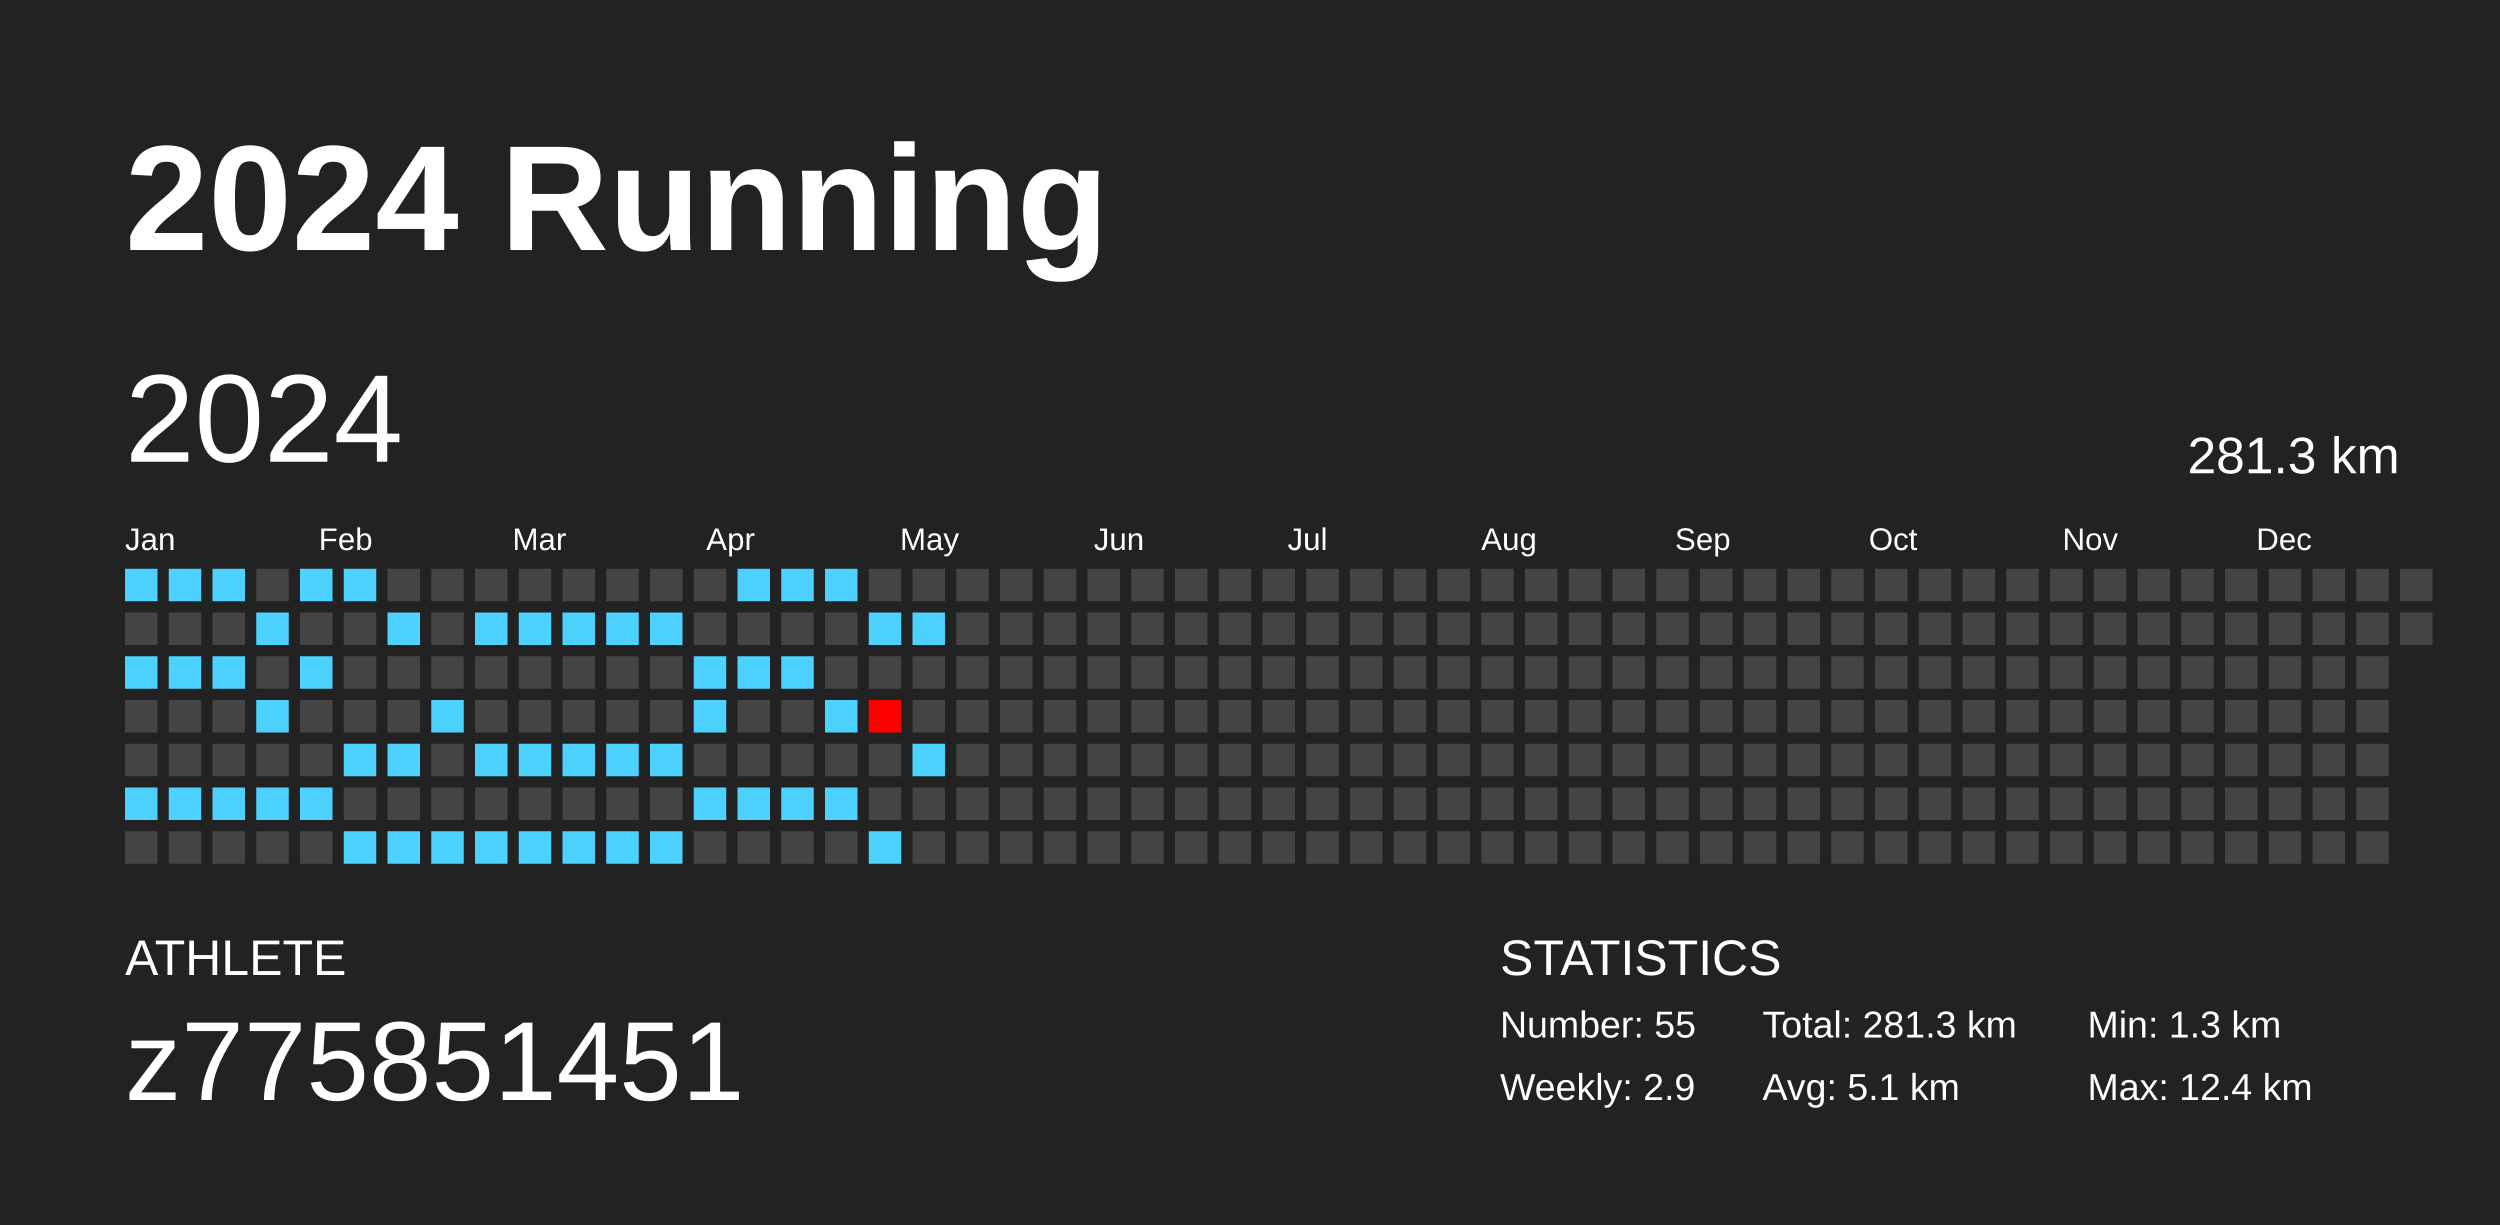
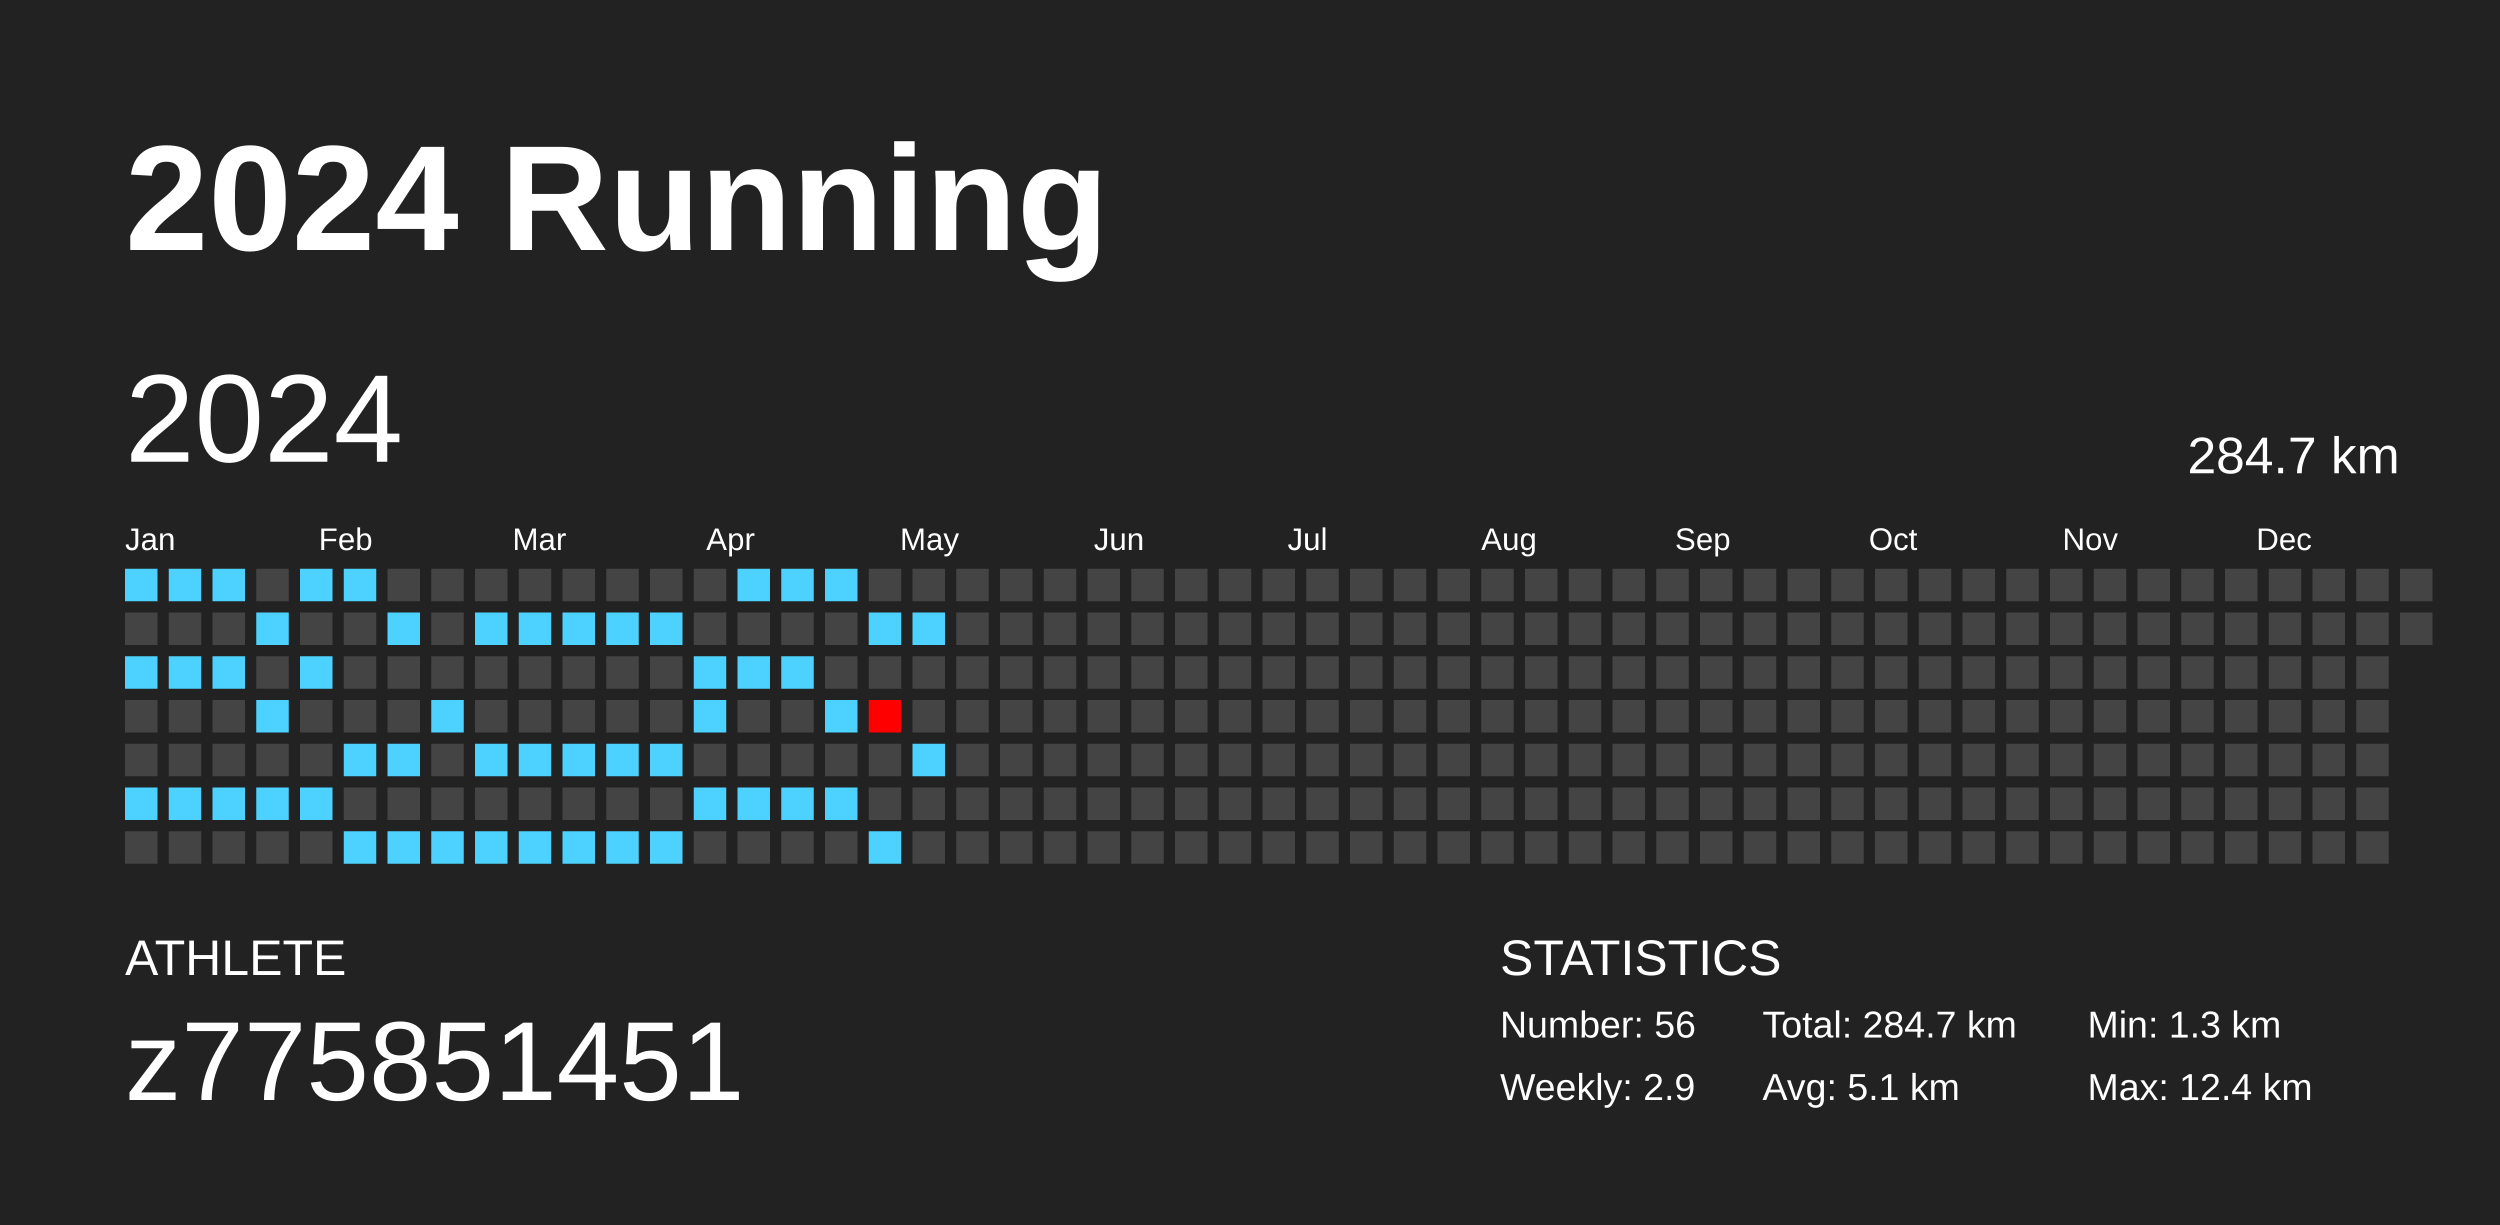
<svg xmlns="http://www.w3.org/2000/svg" baseProfile="full" height="98mm" version="1.1" viewBox="0,0,200,98" width="200mm">
  <defs />
  <rect fill="#222222" height="98" width="200" x="0" y="0" />
  <text fill="#FFFFFF" style="font-size:12px; font-family:Arial; font-weight:bold;" x="10" y="20">2024 Running</text>
  <text fill="#FFFFFF" style="font-size:4px; font-family:Arial" x="10" y="78">ATHLETE</text>
  <text fill="#FFFFFF" style="font-size:9px; font-family:Arial" x="10" y="88">z775851451</text>
  <text fill="#FFFFFF" style="font-size:4px; font-family:Arial" x="120" y="78">STATISTICS</text>
-   <text fill="#FFFFFF" style="font-size:3px; font-family:Arial" x="120" y="83">Number: 55</text>
+   <text fill="#FFFFFF" style="font-size:3px; font-family:Arial" x="120" y="83">Number: 56</text>
  <text fill="#FFFFFF" style="font-size:3px; font-family:Arial" x="120" y="88">Weekly: 2.9</text>
-   <text fill="#FFFFFF" style="font-size:3px; font-family:Arial" x="141" y="83">Total: 281.3 km</text>
+   <text fill="#FFFFFF" style="font-size:3px; font-family:Arial" x="141" y="83">Total: 284.7 km</text>
  <text fill="#FFFFFF" style="font-size:3px; font-family:Arial" x="141" y="88">Avg: 5.1 km</text>
  <text fill="#FFFFFF" style="font-size:3px; font-family:Arial" x="167" y="83">Min: 1.3 km</text>
  <text fill="#FFFFFF" style="font-size:3px; font-family:Arial" x="167" y="88">Max: 12.4 km</text>
  <text dominant-baseline="hanging" fill="#FFFFFF" style="font-size:10.0px; font-family:Arial;" x="10" y="30">2024</text>
-   <text dominant-baseline="hanging" fill="#FFFFFF" style="font-size:4.125px; font-family:Arial;" x="175" y="35">281.3 km</text>
+   <text dominant-baseline="hanging" fill="#FFFFFF" style="font-size:4.125px; font-family:Arial;" x="175" y="35">284.7 km</text>
  <text fill="#FFFFFF" style="font-size:2.5px; font-family:Arial" x="10.0" y="44">Jan</text>
  <text fill="#FFFFFF" style="font-size:2.5px; font-family:Arial" x="25.5" y="44">Feb</text>
  <text fill="#FFFFFF" style="font-size:2.5px; font-family:Arial" x="41.0" y="44">Mar</text>
  <text fill="#FFFFFF" style="font-size:2.5px; font-family:Arial" x="56.5" y="44">Apr</text>
  <text fill="#FFFFFF" style="font-size:2.5px; font-family:Arial" x="72.0" y="44">May</text>
  <text fill="#FFFFFF" style="font-size:2.5px; font-family:Arial" x="87.5" y="44">Jun</text>
  <text fill="#FFFFFF" style="font-size:2.5px; font-family:Arial" x="103.0" y="44">Jul</text>
  <text fill="#FFFFFF" style="font-size:2.5px; font-family:Arial" x="118.5" y="44">Aug</text>
  <text fill="#FFFFFF" style="font-size:2.5px; font-family:Arial" x="134.0" y="44">Sep</text>
  <text fill="#FFFFFF" style="font-size:2.5px; font-family:Arial" x="149.5" y="44">Oct</text>
  <text fill="#FFFFFF" style="font-size:2.5px; font-family:Arial" x="165.0" y="44">Nov</text>
  <text fill="#FFFFFF" style="font-size:2.5px; font-family:Arial" x="180.5" y="44">Dec</text>
  <rect fill="#4dd2ff" height="2.6" width="2.6" x="10.0" y="45.5" />
  <rect fill="#444444" height="2.6" width="2.6" x="10.0" y="49.0" />
  <rect fill="#4dd2ff" height="2.6" width="2.6" x="10.0" y="52.5" />
  <rect fill="#444444" height="2.6" width="2.6" x="10.0" y="56.0" />
  <rect fill="#444444" height="2.6" width="2.6" x="10.0" y="59.5" />
  <rect fill="#4dd2ff" height="2.6" width="2.6" x="10.0" y="63.0" />
  <rect fill="#444444" height="2.6" width="2.6" x="10.0" y="66.5" />
  <rect fill="#4dd2ff" height="2.6" width="2.6" x="13.5" y="45.5" />
  <rect fill="#444444" height="2.6" width="2.6" x="13.5" y="49.0" />
  <rect fill="#4dd2ff" height="2.6" width="2.6" x="13.5" y="52.5" />
  <rect fill="#444444" height="2.6" width="2.6" x="13.5" y="56.0" />
  <rect fill="#444444" height="2.6" width="2.6" x="13.5" y="59.5" />
  <rect fill="#4dd2ff" height="2.6" width="2.6" x="13.5" y="63.0" />
  <rect fill="#444444" height="2.6" width="2.6" x="13.5" y="66.5" />
  <rect fill="#4dd2ff" height="2.6" width="2.6" x="17.0" y="45.5" />
  <rect fill="#444444" height="2.6" width="2.6" x="17.0" y="49.0" />
  <rect fill="#4dd2ff" height="2.6" width="2.6" x="17.0" y="52.5" />
  <rect fill="#444444" height="2.6" width="2.6" x="17.0" y="56.0" />
  <rect fill="#444444" height="2.6" width="2.6" x="17.0" y="59.5" />
  <rect fill="#4dd2ff" height="2.6" width="2.6" x="17.0" y="63.0" />
  <rect fill="#444444" height="2.6" width="2.6" x="17.0" y="66.5" />
  <rect fill="#444444" height="2.6" width="2.6" x="20.5" y="45.5" />
  <rect fill="#4dd2ff" height="2.6" width="2.6" x="20.5" y="49.0" />
  <rect fill="#444444" height="2.6" width="2.6" x="20.5" y="52.5" />
  <rect fill="#4dd2ff" height="2.6" width="2.6" x="20.5" y="56.0" />
  <rect fill="#444444" height="2.6" width="2.6" x="20.5" y="59.5" />
  <rect fill="#4dd2ff" height="2.6" width="2.6" x="20.5" y="63.0" />
  <rect fill="#444444" height="2.6" width="2.6" x="20.5" y="66.5" />
  <rect fill="#4dd2ff" height="2.6" width="2.6" x="24.0" y="45.5" />
  <rect fill="#444444" height="2.6" width="2.6" x="24.0" y="49.0" />
  <rect fill="#4dd2ff" height="2.6" width="2.6" x="24.0" y="52.5" />
  <rect fill="#444444" height="2.6" width="2.6" x="24.0" y="56.0" />
  <rect fill="#444444" height="2.6" width="2.6" x="24.0" y="59.5" />
  <rect fill="#4dd2ff" height="2.6" width="2.6" x="24.0" y="63.0" />
  <rect fill="#444444" height="2.6" width="2.6" x="24.0" y="66.5" />
  <rect fill="#4dd2ff" height="2.6" width="2.6" x="27.5" y="45.5" />
  <rect fill="#444444" height="2.6" width="2.6" x="27.5" y="49.0" />
  <rect fill="#444444" height="2.6" width="2.6" x="27.5" y="52.5" />
  <rect fill="#444444" height="2.6" width="2.6" x="27.5" y="56.0" />
  <rect fill="#4dd2ff" height="2.6" width="2.6" x="27.5" y="59.5" />
  <rect fill="#444444" height="2.6" width="2.6" x="27.5" y="63.0" />
  <rect fill="#4dd2ff" height="2.6" width="2.6" x="27.5" y="66.5" />
  <rect fill="#444444" height="2.6" width="2.6" x="31.0" y="45.5" />
  <rect fill="#4dd2ff" height="2.6" width="2.6" x="31.0" y="49.0" />
  <rect fill="#444444" height="2.6" width="2.6" x="31.0" y="52.5" />
  <rect fill="#444444" height="2.6" width="2.6" x="31.0" y="56.0" />
  <rect fill="#4dd2ff" height="2.6" width="2.6" x="31.0" y="59.5" />
  <rect fill="#444444" height="2.6" width="2.6" x="31.0" y="63.0" />
  <rect fill="#4dd2ff" height="2.6" width="2.6" x="31.0" y="66.5" />
  <rect fill="#444444" height="2.6" width="2.6" x="34.5" y="45.5" />
  <rect fill="#444444" height="2.6" width="2.6" x="34.5" y="49.0" />
  <rect fill="#444444" height="2.6" width="2.6" x="34.5" y="52.5" />
  <rect fill="#4dd2ff" height="2.6" width="2.6" x="34.5" y="56.0" />
  <rect fill="#444444" height="2.6" width="2.6" x="34.5" y="59.5" />
  <rect fill="#444444" height="2.6" width="2.6" x="34.5" y="63.0" />
  <rect fill="#4dd2ff" height="2.6" width="2.6" x="34.5" y="66.5" />
  <rect fill="#444444" height="2.6" width="2.6" x="38.0" y="45.5" />
  <rect fill="#4dd2ff" height="2.6" width="2.6" x="38.0" y="49.0" />
  <rect fill="#444444" height="2.6" width="2.6" x="38.0" y="52.5" />
  <rect fill="#444444" height="2.6" width="2.6" x="38.0" y="56.0" />
  <rect fill="#4dd2ff" height="2.6" width="2.6" x="38.0" y="59.5" />
  <rect fill="#444444" height="2.6" width="2.6" x="38.0" y="63.0" />
  <rect fill="#4dd2ff" height="2.6" width="2.6" x="38.0" y="66.5" />
  <rect fill="#444444" height="2.6" width="2.6" x="41.5" y="45.5" />
  <rect fill="#4dd2ff" height="2.6" width="2.6" x="41.5" y="49.0" />
  <rect fill="#444444" height="2.6" width="2.6" x="41.5" y="52.5" />
  <rect fill="#444444" height="2.6" width="2.6" x="41.5" y="56.0" />
  <rect fill="#4dd2ff" height="2.6" width="2.6" x="41.5" y="59.5" />
  <rect fill="#444444" height="2.6" width="2.6" x="41.5" y="63.0" />
  <rect fill="#4dd2ff" height="2.6" width="2.6" x="41.5" y="66.5" />
  <rect fill="#444444" height="2.6" width="2.6" x="45.0" y="45.5" />
  <rect fill="#4dd2ff" height="2.6" width="2.6" x="45.0" y="49.0" />
  <rect fill="#444444" height="2.6" width="2.6" x="45.0" y="52.5" />
  <rect fill="#444444" height="2.6" width="2.6" x="45.0" y="56.0" />
  <rect fill="#4dd2ff" height="2.6" width="2.6" x="45.0" y="59.5" />
  <rect fill="#444444" height="2.6" width="2.6" x="45.0" y="63.0" />
  <rect fill="#4dd2ff" height="2.6" width="2.6" x="45.0" y="66.5" />
  <rect fill="#444444" height="2.6" width="2.6" x="48.5" y="45.5" />
  <rect fill="#4dd2ff" height="2.6" width="2.6" x="48.5" y="49.0" />
  <rect fill="#444444" height="2.6" width="2.6" x="48.5" y="52.5" />
  <rect fill="#444444" height="2.6" width="2.6" x="48.5" y="56.0" />
  <rect fill="#4dd2ff" height="2.6" width="2.6" x="48.5" y="59.5" />
  <rect fill="#444444" height="2.6" width="2.6" x="48.5" y="63.0" />
  <rect fill="#4dd2ff" height="2.6" width="2.6" x="48.5" y="66.5" />
  <rect fill="#444444" height="2.6" width="2.6" x="52.0" y="45.5" />
  <rect fill="#4dd2ff" height="2.6" width="2.6" x="52.0" y="49.0" />
  <rect fill="#444444" height="2.6" width="2.6" x="52.0" y="52.5" />
  <rect fill="#444444" height="2.6" width="2.6" x="52.0" y="56.0" />
  <rect fill="#4dd2ff" height="2.6" width="2.6" x="52.0" y="59.5" />
  <rect fill="#444444" height="2.6" width="2.6" x="52.0" y="63.0" />
  <rect fill="#4dd2ff" height="2.6" width="2.6" x="52.0" y="66.5" />
  <rect fill="#444444" height="2.6" width="2.6" x="55.5" y="45.5" />
  <rect fill="#444444" height="2.6" width="2.6" x="55.5" y="49.0" />
  <rect fill="#4dd2ff" height="2.6" width="2.6" x="55.5" y="52.5" />
  <rect fill="#4dd2ff" height="2.6" width="2.6" x="55.5" y="56.0" />
  <rect fill="#444444" height="2.6" width="2.6" x="55.5" y="59.5" />
  <rect fill="#4dd2ff" height="2.6" width="2.6" x="55.5" y="63.0" />
  <rect fill="#444444" height="2.6" width="2.6" x="55.5" y="66.5" />
  <rect fill="#4dd2ff" height="2.6" width="2.6" x="59.0" y="45.5" />
  <rect fill="#444444" height="2.6" width="2.6" x="59.0" y="49.0" />
  <rect fill="#4dd2ff" height="2.6" width="2.6" x="59.0" y="52.5" />
  <rect fill="#444444" height="2.6" width="2.6" x="59.0" y="56.0" />
  <rect fill="#444444" height="2.6" width="2.6" x="59.0" y="59.5" />
  <rect fill="#4dd2ff" height="2.6" width="2.6" x="59.0" y="63.0" />
  <rect fill="#444444" height="2.6" width="2.6" x="59.0" y="66.5" />
  <rect fill="#4dd2ff" height="2.6" width="2.6" x="62.5" y="45.5" />
  <rect fill="#444444" height="2.6" width="2.6" x="62.5" y="49.0" />
  <rect fill="#4dd2ff" height="2.6" width="2.6" x="62.5" y="52.5" />
  <rect fill="#444444" height="2.6" width="2.6" x="62.5" y="56.0" />
  <rect fill="#444444" height="2.6" width="2.6" x="62.5" y="59.5" />
  <rect fill="#4dd2ff" height="2.6" width="2.6" x="62.5" y="63.0" />
  <rect fill="#444444" height="2.6" width="2.6" x="62.5" y="66.5" />
  <rect fill="#4dd2ff" height="2.6" width="2.6" x="66.0" y="45.5" />
  <rect fill="#444444" height="2.6" width="2.6" x="66.0" y="49.0" />
  <rect fill="#444444" height="2.6" width="2.6" x="66.0" y="52.5" />
  <rect fill="#4dd2ff" height="2.6" width="2.6" x="66.0" y="56.0" />
  <rect fill="#444444" height="2.6" width="2.6" x="66.0" y="59.5" />
  <rect fill="#4dd2ff" height="2.6" width="2.6" x="66.0" y="63.0" />
  <rect fill="#444444" height="2.6" width="2.6" x="66.0" y="66.5" />
  <rect fill="#444444" height="2.6" width="2.6" x="69.5" y="45.5" />
  <rect fill="#4dd2ff" height="2.6" width="2.6" x="69.5" y="49.0" />
  <rect fill="#444444" height="2.6" width="2.6" x="69.5" y="52.5" />
  <rect fill="#ff0000" height="2.6" width="2.6" x="69.5" y="56.0" />
  <rect fill="#444444" height="2.6" width="2.6" x="69.5" y="59.5" />
  <rect fill="#444444" height="2.6" width="2.6" x="69.5" y="63.0" />
  <rect fill="#4dd2ff" height="2.6" width="2.6" x="69.5" y="66.5" />
  <rect fill="#444444" height="2.6" width="2.6" x="73.0" y="45.5" />
  <rect fill="#4dd2ff" height="2.6" width="2.6" x="73.0" y="49.0" />
  <rect fill="#444444" height="2.6" width="2.6" x="73.0" y="52.5" />
  <rect fill="#444444" height="2.6" width="2.6" x="73.0" y="56.0" />
  <rect fill="#4dd2ff" height="2.6" width="2.6" x="73.0" y="59.5" />
  <rect fill="#444444" height="2.6" width="2.6" x="73.0" y="63.0" />
  <rect fill="#444444" height="2.6" width="2.6" x="73.0" y="66.5" />
  <rect fill="#444444" height="2.6" width="2.6" x="76.5" y="45.5" />
  <rect fill="#444444" height="2.6" width="2.6" x="76.5" y="49.0" />
  <rect fill="#444444" height="2.6" width="2.6" x="76.5" y="52.5" />
  <rect fill="#444444" height="2.6" width="2.6" x="76.5" y="56.0" />
  <rect fill="#444444" height="2.6" width="2.6" x="76.5" y="59.5" />
  <rect fill="#444444" height="2.6" width="2.6" x="76.5" y="63.0" />
  <rect fill="#444444" height="2.6" width="2.6" x="76.5" y="66.5" />
  <rect fill="#444444" height="2.6" width="2.6" x="80.0" y="45.5" />
  <rect fill="#444444" height="2.6" width="2.6" x="80.0" y="49.0" />
  <rect fill="#444444" height="2.6" width="2.6" x="80.0" y="52.5" />
  <rect fill="#444444" height="2.6" width="2.6" x="80.0" y="56.0" />
  <rect fill="#444444" height="2.6" width="2.6" x="80.0" y="59.5" />
  <rect fill="#444444" height="2.6" width="2.6" x="80.0" y="63.0" />
  <rect fill="#444444" height="2.6" width="2.6" x="80.0" y="66.5" />
  <rect fill="#444444" height="2.6" width="2.6" x="83.5" y="45.5" />
  <rect fill="#444444" height="2.6" width="2.6" x="83.5" y="49.0" />
  <rect fill="#444444" height="2.6" width="2.6" x="83.5" y="52.5" />
  <rect fill="#444444" height="2.6" width="2.6" x="83.5" y="56.0" />
  <rect fill="#444444" height="2.6" width="2.6" x="83.5" y="59.5" />
  <rect fill="#444444" height="2.6" width="2.6" x="83.5" y="63.0" />
  <rect fill="#444444" height="2.6" width="2.6" x="83.5" y="66.5" />
  <rect fill="#444444" height="2.6" width="2.6" x="87.0" y="45.5" />
  <rect fill="#444444" height="2.6" width="2.6" x="87.0" y="49.0" />
  <rect fill="#444444" height="2.6" width="2.6" x="87.0" y="52.5" />
  <rect fill="#444444" height="2.6" width="2.6" x="87.0" y="56.0" />
  <rect fill="#444444" height="2.6" width="2.6" x="87.0" y="59.5" />
  <rect fill="#444444" height="2.6" width="2.6" x="87.0" y="63.0" />
  <rect fill="#444444" height="2.6" width="2.6" x="87.0" y="66.5" />
  <rect fill="#444444" height="2.6" width="2.6" x="90.5" y="45.5" />
  <rect fill="#444444" height="2.6" width="2.6" x="90.5" y="49.0" />
  <rect fill="#444444" height="2.6" width="2.6" x="90.5" y="52.5" />
  <rect fill="#444444" height="2.6" width="2.6" x="90.5" y="56.0" />
  <rect fill="#444444" height="2.6" width="2.6" x="90.5" y="59.5" />
  <rect fill="#444444" height="2.6" width="2.6" x="90.5" y="63.0" />
  <rect fill="#444444" height="2.6" width="2.6" x="90.5" y="66.5" />
  <rect fill="#444444" height="2.6" width="2.6" x="94.0" y="45.5" />
  <rect fill="#444444" height="2.6" width="2.6" x="94.0" y="49.0" />
  <rect fill="#444444" height="2.6" width="2.6" x="94.0" y="52.5" />
  <rect fill="#444444" height="2.6" width="2.6" x="94.0" y="56.0" />
  <rect fill="#444444" height="2.6" width="2.6" x="94.0" y="59.5" />
  <rect fill="#444444" height="2.6" width="2.6" x="94.0" y="63.0" />
  <rect fill="#444444" height="2.6" width="2.6" x="94.0" y="66.5" />
  <rect fill="#444444" height="2.6" width="2.6" x="97.5" y="45.5" />
  <rect fill="#444444" height="2.6" width="2.6" x="97.5" y="49.0" />
  <rect fill="#444444" height="2.6" width="2.6" x="97.5" y="52.5" />
  <rect fill="#444444" height="2.6" width="2.6" x="97.5" y="56.0" />
  <rect fill="#444444" height="2.6" width="2.6" x="97.5" y="59.5" />
  <rect fill="#444444" height="2.6" width="2.6" x="97.5" y="63.0" />
  <rect fill="#444444" height="2.6" width="2.6" x="97.5" y="66.5" />
  <rect fill="#444444" height="2.6" width="2.6" x="101.0" y="45.5" />
  <rect fill="#444444" height="2.6" width="2.6" x="101.0" y="49.0" />
  <rect fill="#444444" height="2.6" width="2.6" x="101.0" y="52.5" />
  <rect fill="#444444" height="2.6" width="2.6" x="101.0" y="56.0" />
  <rect fill="#444444" height="2.6" width="2.6" x="101.0" y="59.5" />
  <rect fill="#444444" height="2.6" width="2.6" x="101.0" y="63.0" />
  <rect fill="#444444" height="2.6" width="2.6" x="101.0" y="66.5" />
  <rect fill="#444444" height="2.6" width="2.6" x="104.5" y="45.5" />
  <rect fill="#444444" height="2.6" width="2.6" x="104.5" y="49.0" />
  <rect fill="#444444" height="2.6" width="2.6" x="104.5" y="52.5" />
  <rect fill="#444444" height="2.6" width="2.6" x="104.5" y="56.0" />
  <rect fill="#444444" height="2.6" width="2.6" x="104.5" y="59.5" />
  <rect fill="#444444" height="2.6" width="2.6" x="104.5" y="63.0" />
  <rect fill="#444444" height="2.6" width="2.6" x="104.5" y="66.5" />
  <rect fill="#444444" height="2.6" width="2.6" x="108.0" y="45.5" />
  <rect fill="#444444" height="2.6" width="2.6" x="108.0" y="49.0" />
  <rect fill="#444444" height="2.6" width="2.6" x="108.0" y="52.5" />
  <rect fill="#444444" height="2.6" width="2.6" x="108.0" y="56.0" />
  <rect fill="#444444" height="2.6" width="2.6" x="108.0" y="59.5" />
  <rect fill="#444444" height="2.6" width="2.6" x="108.0" y="63.0" />
  <rect fill="#444444" height="2.6" width="2.6" x="108.0" y="66.5" />
  <rect fill="#444444" height="2.6" width="2.6" x="111.5" y="45.5" />
  <rect fill="#444444" height="2.6" width="2.6" x="111.5" y="49.0" />
  <rect fill="#444444" height="2.6" width="2.6" x="111.5" y="52.5" />
  <rect fill="#444444" height="2.6" width="2.6" x="111.5" y="56.0" />
  <rect fill="#444444" height="2.6" width="2.6" x="111.5" y="59.5" />
  <rect fill="#444444" height="2.6" width="2.6" x="111.5" y="63.0" />
  <rect fill="#444444" height="2.6" width="2.6" x="111.5" y="66.5" />
  <rect fill="#444444" height="2.6" width="2.6" x="115.0" y="45.5" />
  <rect fill="#444444" height="2.6" width="2.6" x="115.0" y="49.0" />
  <rect fill="#444444" height="2.6" width="2.6" x="115.0" y="52.5" />
  <rect fill="#444444" height="2.6" width="2.6" x="115.0" y="56.0" />
  <rect fill="#444444" height="2.6" width="2.6" x="115.0" y="59.5" />
  <rect fill="#444444" height="2.6" width="2.6" x="115.0" y="63.0" />
  <rect fill="#444444" height="2.6" width="2.6" x="115.0" y="66.5" />
  <rect fill="#444444" height="2.6" width="2.6" x="118.5" y="45.5" />
  <rect fill="#444444" height="2.6" width="2.6" x="118.5" y="49.0" />
  <rect fill="#444444" height="2.6" width="2.6" x="118.5" y="52.5" />
  <rect fill="#444444" height="2.6" width="2.6" x="118.5" y="56.0" />
  <rect fill="#444444" height="2.6" width="2.6" x="118.5" y="59.5" />
  <rect fill="#444444" height="2.6" width="2.6" x="118.5" y="63.0" />
  <rect fill="#444444" height="2.6" width="2.6" x="118.5" y="66.5" />
  <rect fill="#444444" height="2.6" width="2.6" x="122.0" y="45.5" />
  <rect fill="#444444" height="2.6" width="2.6" x="122.0" y="49.0" />
  <rect fill="#444444" height="2.6" width="2.6" x="122.0" y="52.5" />
  <rect fill="#444444" height="2.6" width="2.6" x="122.0" y="56.0" />
  <rect fill="#444444" height="2.6" width="2.6" x="122.0" y="59.5" />
  <rect fill="#444444" height="2.6" width="2.6" x="122.0" y="63.0" />
  <rect fill="#444444" height="2.6" width="2.6" x="122.0" y="66.5" />
  <rect fill="#444444" height="2.6" width="2.6" x="125.5" y="45.5" />
  <rect fill="#444444" height="2.6" width="2.6" x="125.5" y="49.0" />
  <rect fill="#444444" height="2.6" width="2.6" x="125.5" y="52.5" />
  <rect fill="#444444" height="2.6" width="2.6" x="125.5" y="56.0" />
  <rect fill="#444444" height="2.6" width="2.6" x="125.5" y="59.5" />
  <rect fill="#444444" height="2.6" width="2.6" x="125.5" y="63.0" />
  <rect fill="#444444" height="2.6" width="2.6" x="125.5" y="66.5" />
  <rect fill="#444444" height="2.6" width="2.6" x="129.0" y="45.5" />
  <rect fill="#444444" height="2.6" width="2.6" x="129.0" y="49.0" />
  <rect fill="#444444" height="2.6" width="2.6" x="129.0" y="52.5" />
  <rect fill="#444444" height="2.6" width="2.6" x="129.0" y="56.0" />
  <rect fill="#444444" height="2.6" width="2.6" x="129.0" y="59.5" />
  <rect fill="#444444" height="2.6" width="2.6" x="129.0" y="63.0" />
  <rect fill="#444444" height="2.6" width="2.6" x="129.0" y="66.5" />
  <rect fill="#444444" height="2.6" width="2.6" x="132.5" y="45.5" />
  <rect fill="#444444" height="2.6" width="2.6" x="132.5" y="49.0" />
  <rect fill="#444444" height="2.6" width="2.6" x="132.5" y="52.5" />
  <rect fill="#444444" height="2.6" width="2.6" x="132.5" y="56.0" />
  <rect fill="#444444" height="2.6" width="2.6" x="132.5" y="59.5" />
  <rect fill="#444444" height="2.6" width="2.6" x="132.5" y="63.0" />
  <rect fill="#444444" height="2.6" width="2.6" x="132.5" y="66.5" />
  <rect fill="#444444" height="2.6" width="2.6" x="136.0" y="45.5" />
  <rect fill="#444444" height="2.6" width="2.6" x="136.0" y="49.0" />
  <rect fill="#444444" height="2.6" width="2.6" x="136.0" y="52.5" />
  <rect fill="#444444" height="2.6" width="2.6" x="136.0" y="56.0" />
  <rect fill="#444444" height="2.6" width="2.6" x="136.0" y="59.5" />
  <rect fill="#444444" height="2.6" width="2.6" x="136.0" y="63.0" />
  <rect fill="#444444" height="2.6" width="2.6" x="136.0" y="66.5" />
  <rect fill="#444444" height="2.6" width="2.6" x="139.5" y="45.5" />
  <rect fill="#444444" height="2.6" width="2.6" x="139.5" y="49.0" />
  <rect fill="#444444" height="2.6" width="2.6" x="139.5" y="52.5" />
  <rect fill="#444444" height="2.6" width="2.6" x="139.5" y="56.0" />
  <rect fill="#444444" height="2.6" width="2.6" x="139.5" y="59.5" />
  <rect fill="#444444" height="2.6" width="2.6" x="139.5" y="63.0" />
  <rect fill="#444444" height="2.6" width="2.6" x="139.5" y="66.5" />
  <rect fill="#444444" height="2.6" width="2.6" x="143.0" y="45.5" />
  <rect fill="#444444" height="2.6" width="2.6" x="143.0" y="49.0" />
  <rect fill="#444444" height="2.6" width="2.6" x="143.0" y="52.5" />
  <rect fill="#444444" height="2.6" width="2.6" x="143.0" y="56.0" />
  <rect fill="#444444" height="2.6" width="2.6" x="143.0" y="59.5" />
  <rect fill="#444444" height="2.6" width="2.6" x="143.0" y="63.0" />
  <rect fill="#444444" height="2.6" width="2.6" x="143.0" y="66.5" />
  <rect fill="#444444" height="2.6" width="2.6" x="146.5" y="45.5" />
  <rect fill="#444444" height="2.6" width="2.6" x="146.5" y="49.0" />
  <rect fill="#444444" height="2.6" width="2.6" x="146.5" y="52.5" />
  <rect fill="#444444" height="2.6" width="2.6" x="146.5" y="56.0" />
  <rect fill="#444444" height="2.6" width="2.6" x="146.5" y="59.5" />
  <rect fill="#444444" height="2.6" width="2.6" x="146.5" y="63.0" />
  <rect fill="#444444" height="2.6" width="2.6" x="146.5" y="66.5" />
  <rect fill="#444444" height="2.6" width="2.6" x="150.0" y="45.5" />
  <rect fill="#444444" height="2.6" width="2.6" x="150.0" y="49.0" />
  <rect fill="#444444" height="2.6" width="2.6" x="150.0" y="52.5" />
  <rect fill="#444444" height="2.6" width="2.6" x="150.0" y="56.0" />
  <rect fill="#444444" height="2.6" width="2.6" x="150.0" y="59.5" />
  <rect fill="#444444" height="2.6" width="2.6" x="150.0" y="63.0" />
  <rect fill="#444444" height="2.6" width="2.6" x="150.0" y="66.5" />
  <rect fill="#444444" height="2.6" width="2.6" x="153.5" y="45.5" />
  <rect fill="#444444" height="2.6" width="2.6" x="153.5" y="49.0" />
  <rect fill="#444444" height="2.6" width="2.6" x="153.5" y="52.5" />
  <rect fill="#444444" height="2.6" width="2.6" x="153.5" y="56.0" />
  <rect fill="#444444" height="2.6" width="2.6" x="153.5" y="59.5" />
  <rect fill="#444444" height="2.6" width="2.6" x="153.5" y="63.0" />
  <rect fill="#444444" height="2.6" width="2.6" x="153.5" y="66.5" />
  <rect fill="#444444" height="2.6" width="2.6" x="157.0" y="45.5" />
  <rect fill="#444444" height="2.6" width="2.6" x="157.0" y="49.0" />
  <rect fill="#444444" height="2.6" width="2.6" x="157.0" y="52.5" />
  <rect fill="#444444" height="2.6" width="2.6" x="157.0" y="56.0" />
  <rect fill="#444444" height="2.6" width="2.6" x="157.0" y="59.5" />
  <rect fill="#444444" height="2.6" width="2.6" x="157.0" y="63.0" />
  <rect fill="#444444" height="2.6" width="2.6" x="157.0" y="66.5" />
  <rect fill="#444444" height="2.6" width="2.6" x="160.5" y="45.5" />
  <rect fill="#444444" height="2.6" width="2.6" x="160.5" y="49.0" />
  <rect fill="#444444" height="2.6" width="2.6" x="160.5" y="52.5" />
  <rect fill="#444444" height="2.6" width="2.6" x="160.5" y="56.0" />
  <rect fill="#444444" height="2.6" width="2.6" x="160.5" y="59.5" />
  <rect fill="#444444" height="2.6" width="2.6" x="160.5" y="63.0" />
  <rect fill="#444444" height="2.6" width="2.6" x="160.5" y="66.5" />
  <rect fill="#444444" height="2.6" width="2.6" x="164.0" y="45.5" />
  <rect fill="#444444" height="2.6" width="2.6" x="164.0" y="49.0" />
  <rect fill="#444444" height="2.6" width="2.6" x="164.0" y="52.5" />
  <rect fill="#444444" height="2.6" width="2.6" x="164.0" y="56.0" />
  <rect fill="#444444" height="2.6" width="2.6" x="164.0" y="59.5" />
  <rect fill="#444444" height="2.6" width="2.6" x="164.0" y="63.0" />
  <rect fill="#444444" height="2.6" width="2.6" x="164.0" y="66.5" />
  <rect fill="#444444" height="2.6" width="2.6" x="167.5" y="45.5" />
  <rect fill="#444444" height="2.6" width="2.6" x="167.5" y="49.0" />
  <rect fill="#444444" height="2.6" width="2.6" x="167.5" y="52.5" />
  <rect fill="#444444" height="2.6" width="2.6" x="167.5" y="56.0" />
  <rect fill="#444444" height="2.6" width="2.6" x="167.5" y="59.5" />
  <rect fill="#444444" height="2.6" width="2.6" x="167.5" y="63.0" />
  <rect fill="#444444" height="2.6" width="2.6" x="167.5" y="66.5" />
  <rect fill="#444444" height="2.6" width="2.6" x="171.0" y="45.5" />
  <rect fill="#444444" height="2.6" width="2.6" x="171.0" y="49.0" />
  <rect fill="#444444" height="2.6" width="2.6" x="171.0" y="52.5" />
  <rect fill="#444444" height="2.6" width="2.6" x="171.0" y="56.0" />
  <rect fill="#444444" height="2.6" width="2.6" x="171.0" y="59.5" />
  <rect fill="#444444" height="2.6" width="2.6" x="171.0" y="63.0" />
  <rect fill="#444444" height="2.6" width="2.6" x="171.0" y="66.5" />
  <rect fill="#444444" height="2.6" width="2.6" x="174.5" y="45.5" />
  <rect fill="#444444" height="2.6" width="2.6" x="174.5" y="49.0" />
  <rect fill="#444444" height="2.6" width="2.6" x="174.5" y="52.5" />
  <rect fill="#444444" height="2.6" width="2.6" x="174.5" y="56.0" />
  <rect fill="#444444" height="2.6" width="2.6" x="174.5" y="59.5" />
  <rect fill="#444444" height="2.6" width="2.6" x="174.5" y="63.0" />
  <rect fill="#444444" height="2.6" width="2.6" x="174.5" y="66.5" />
  <rect fill="#444444" height="2.6" width="2.6" x="178.0" y="45.5" />
  <rect fill="#444444" height="2.6" width="2.6" x="178.0" y="49.0" />
  <rect fill="#444444" height="2.6" width="2.6" x="178.0" y="52.5" />
  <rect fill="#444444" height="2.6" width="2.6" x="178.0" y="56.0" />
  <rect fill="#444444" height="2.6" width="2.6" x="178.0" y="59.5" />
  <rect fill="#444444" height="2.6" width="2.6" x="178.0" y="63.0" />
  <rect fill="#444444" height="2.6" width="2.6" x="178.0" y="66.5" />
  <rect fill="#444444" height="2.6" width="2.6" x="181.5" y="45.5" />
  <rect fill="#444444" height="2.6" width="2.6" x="181.5" y="49.0" />
  <rect fill="#444444" height="2.6" width="2.6" x="181.5" y="52.5" />
  <rect fill="#444444" height="2.6" width="2.6" x="181.5" y="56.0" />
  <rect fill="#444444" height="2.6" width="2.6" x="181.5" y="59.5" />
  <rect fill="#444444" height="2.6" width="2.6" x="181.5" y="63.0" />
  <rect fill="#444444" height="2.6" width="2.6" x="181.5" y="66.5" />
  <rect fill="#444444" height="2.6" width="2.6" x="185.0" y="45.5" />
  <rect fill="#444444" height="2.6" width="2.6" x="185.0" y="49.0" />
  <rect fill="#444444" height="2.6" width="2.6" x="185.0" y="52.5" />
  <rect fill="#444444" height="2.6" width="2.6" x="185.0" y="56.0" />
  <rect fill="#444444" height="2.6" width="2.6" x="185.0" y="59.5" />
  <rect fill="#444444" height="2.6" width="2.6" x="185.0" y="63.0" />
  <rect fill="#444444" height="2.6" width="2.6" x="185.0" y="66.5" />
  <rect fill="#444444" height="2.6" width="2.6" x="188.5" y="45.5" />
  <rect fill="#444444" height="2.6" width="2.6" x="188.5" y="49.0" />
  <rect fill="#444444" height="2.6" width="2.6" x="188.5" y="52.5" />
  <rect fill="#444444" height="2.6" width="2.6" x="188.5" y="56.0" />
  <rect fill="#444444" height="2.6" width="2.6" x="188.5" y="59.5" />
  <rect fill="#444444" height="2.6" width="2.6" x="188.5" y="63.0" />
  <rect fill="#444444" height="2.6" width="2.6" x="188.5" y="66.5" />
  <rect fill="#444444" height="2.6" width="2.6" x="192.0" y="45.5" />
  <rect fill="#444444" height="2.6" width="2.6" x="192.0" y="49.0" />
</svg>
